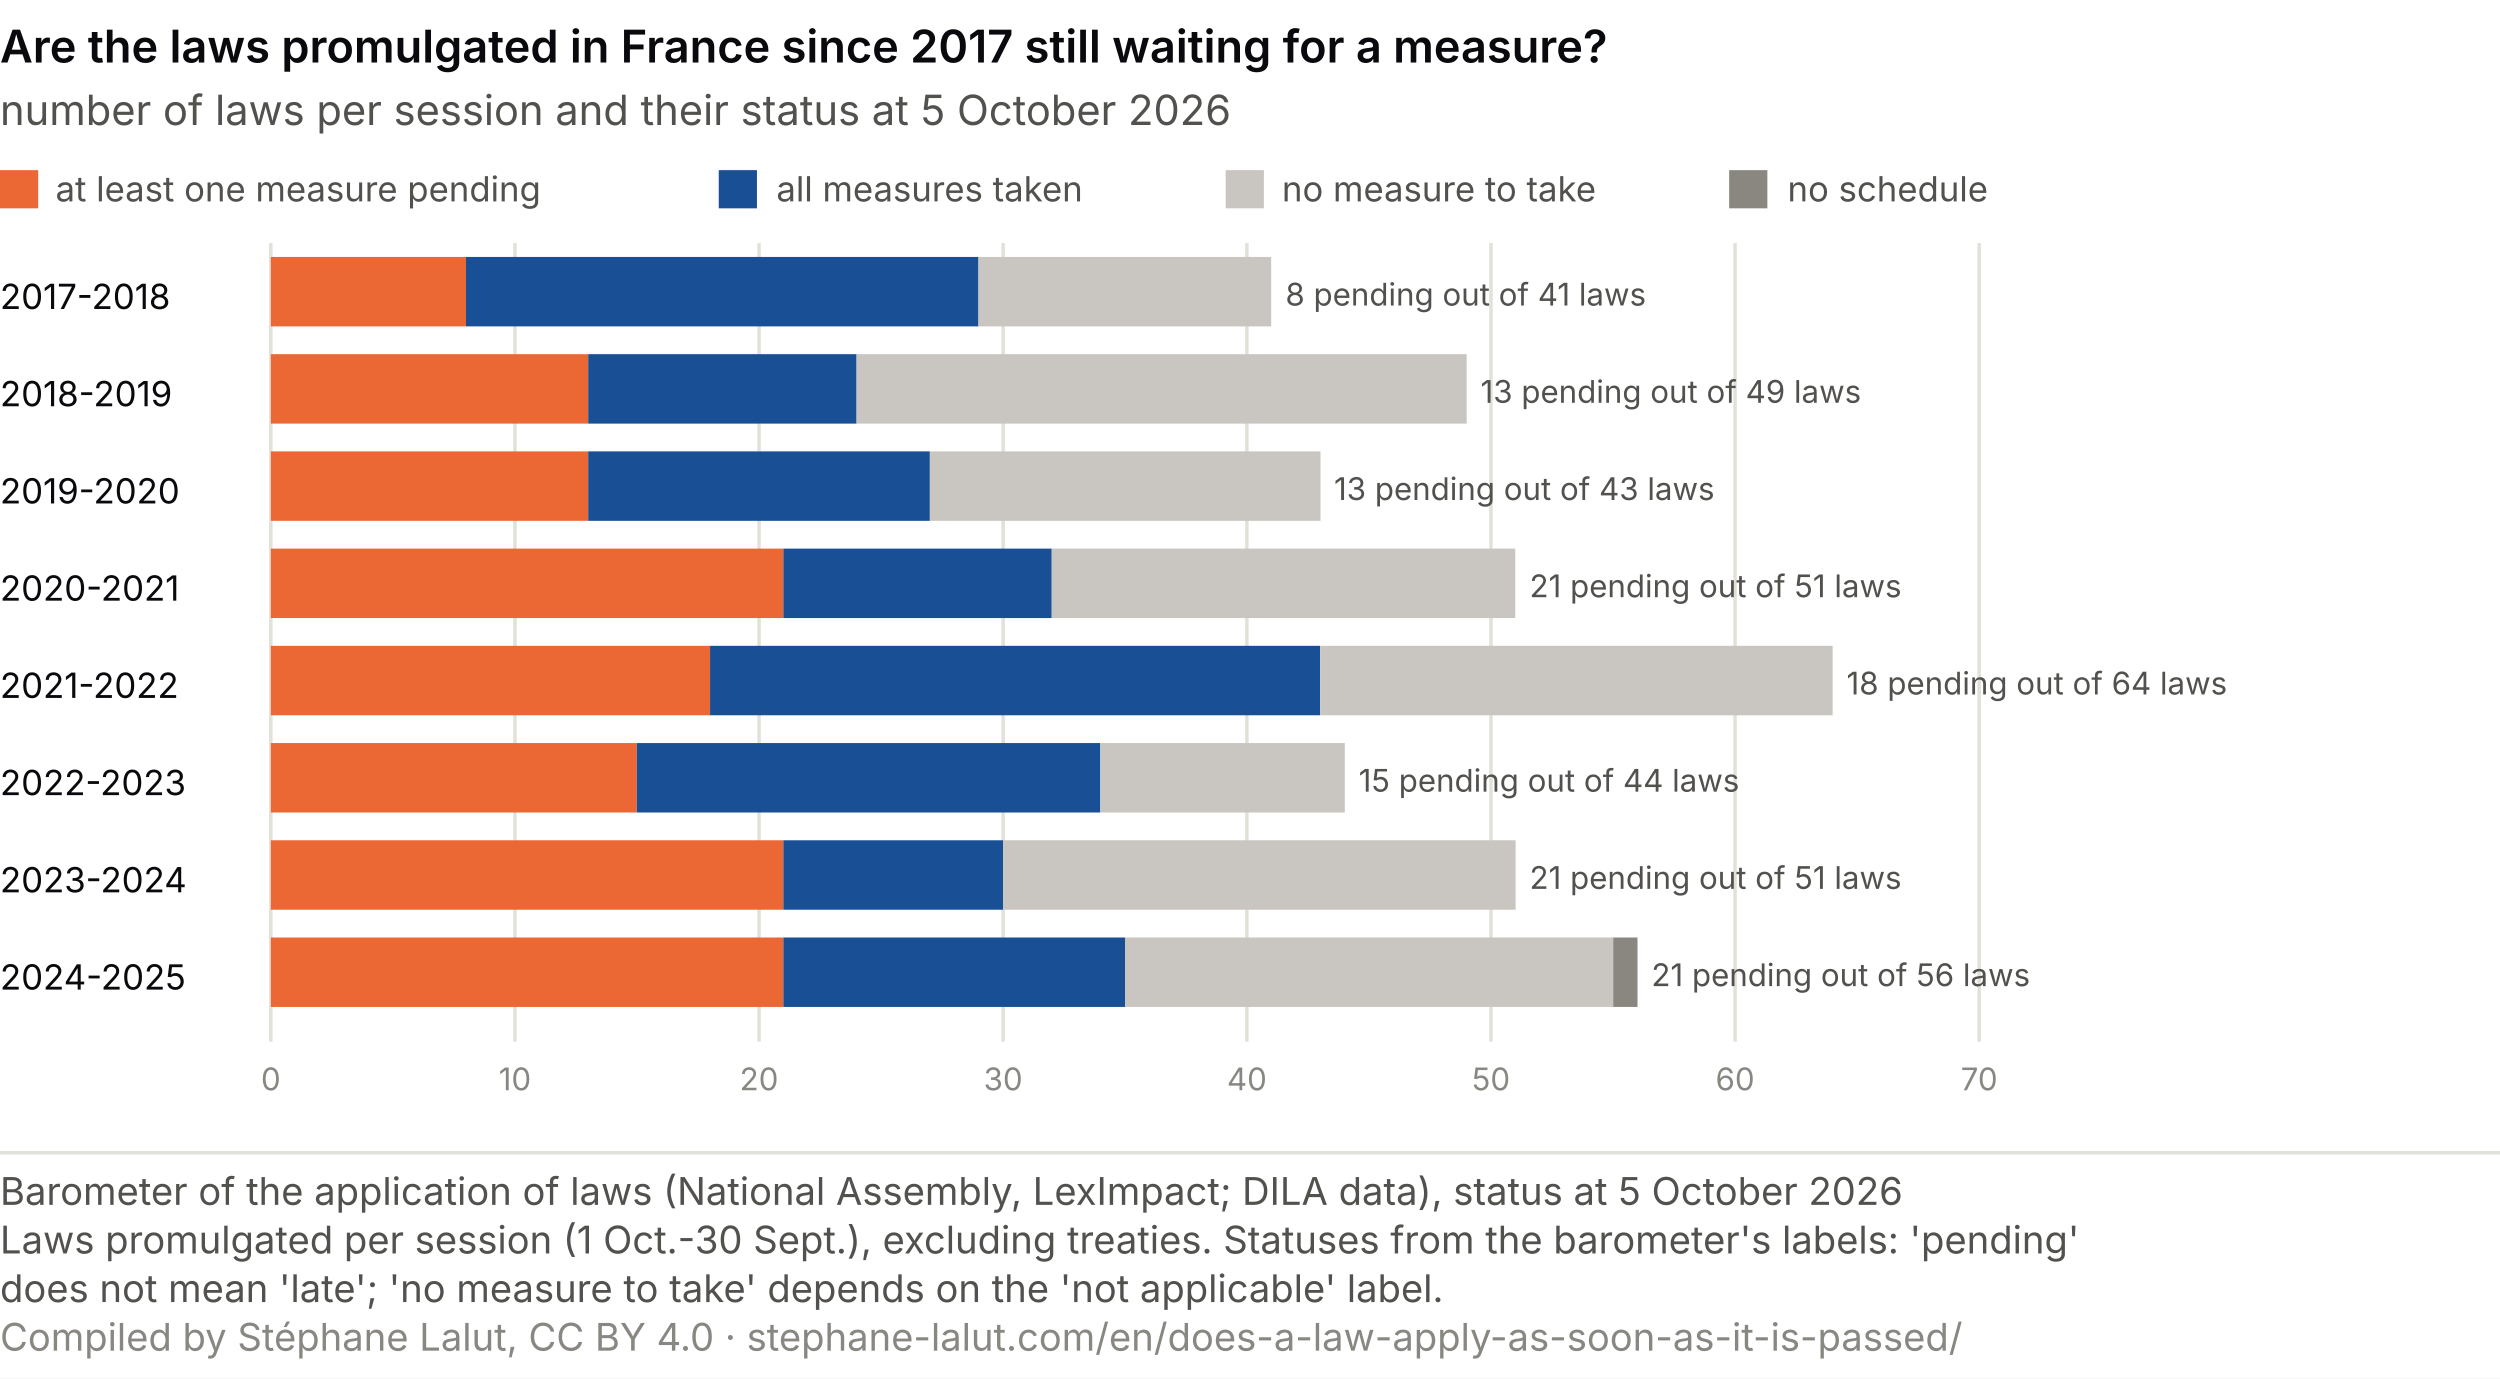
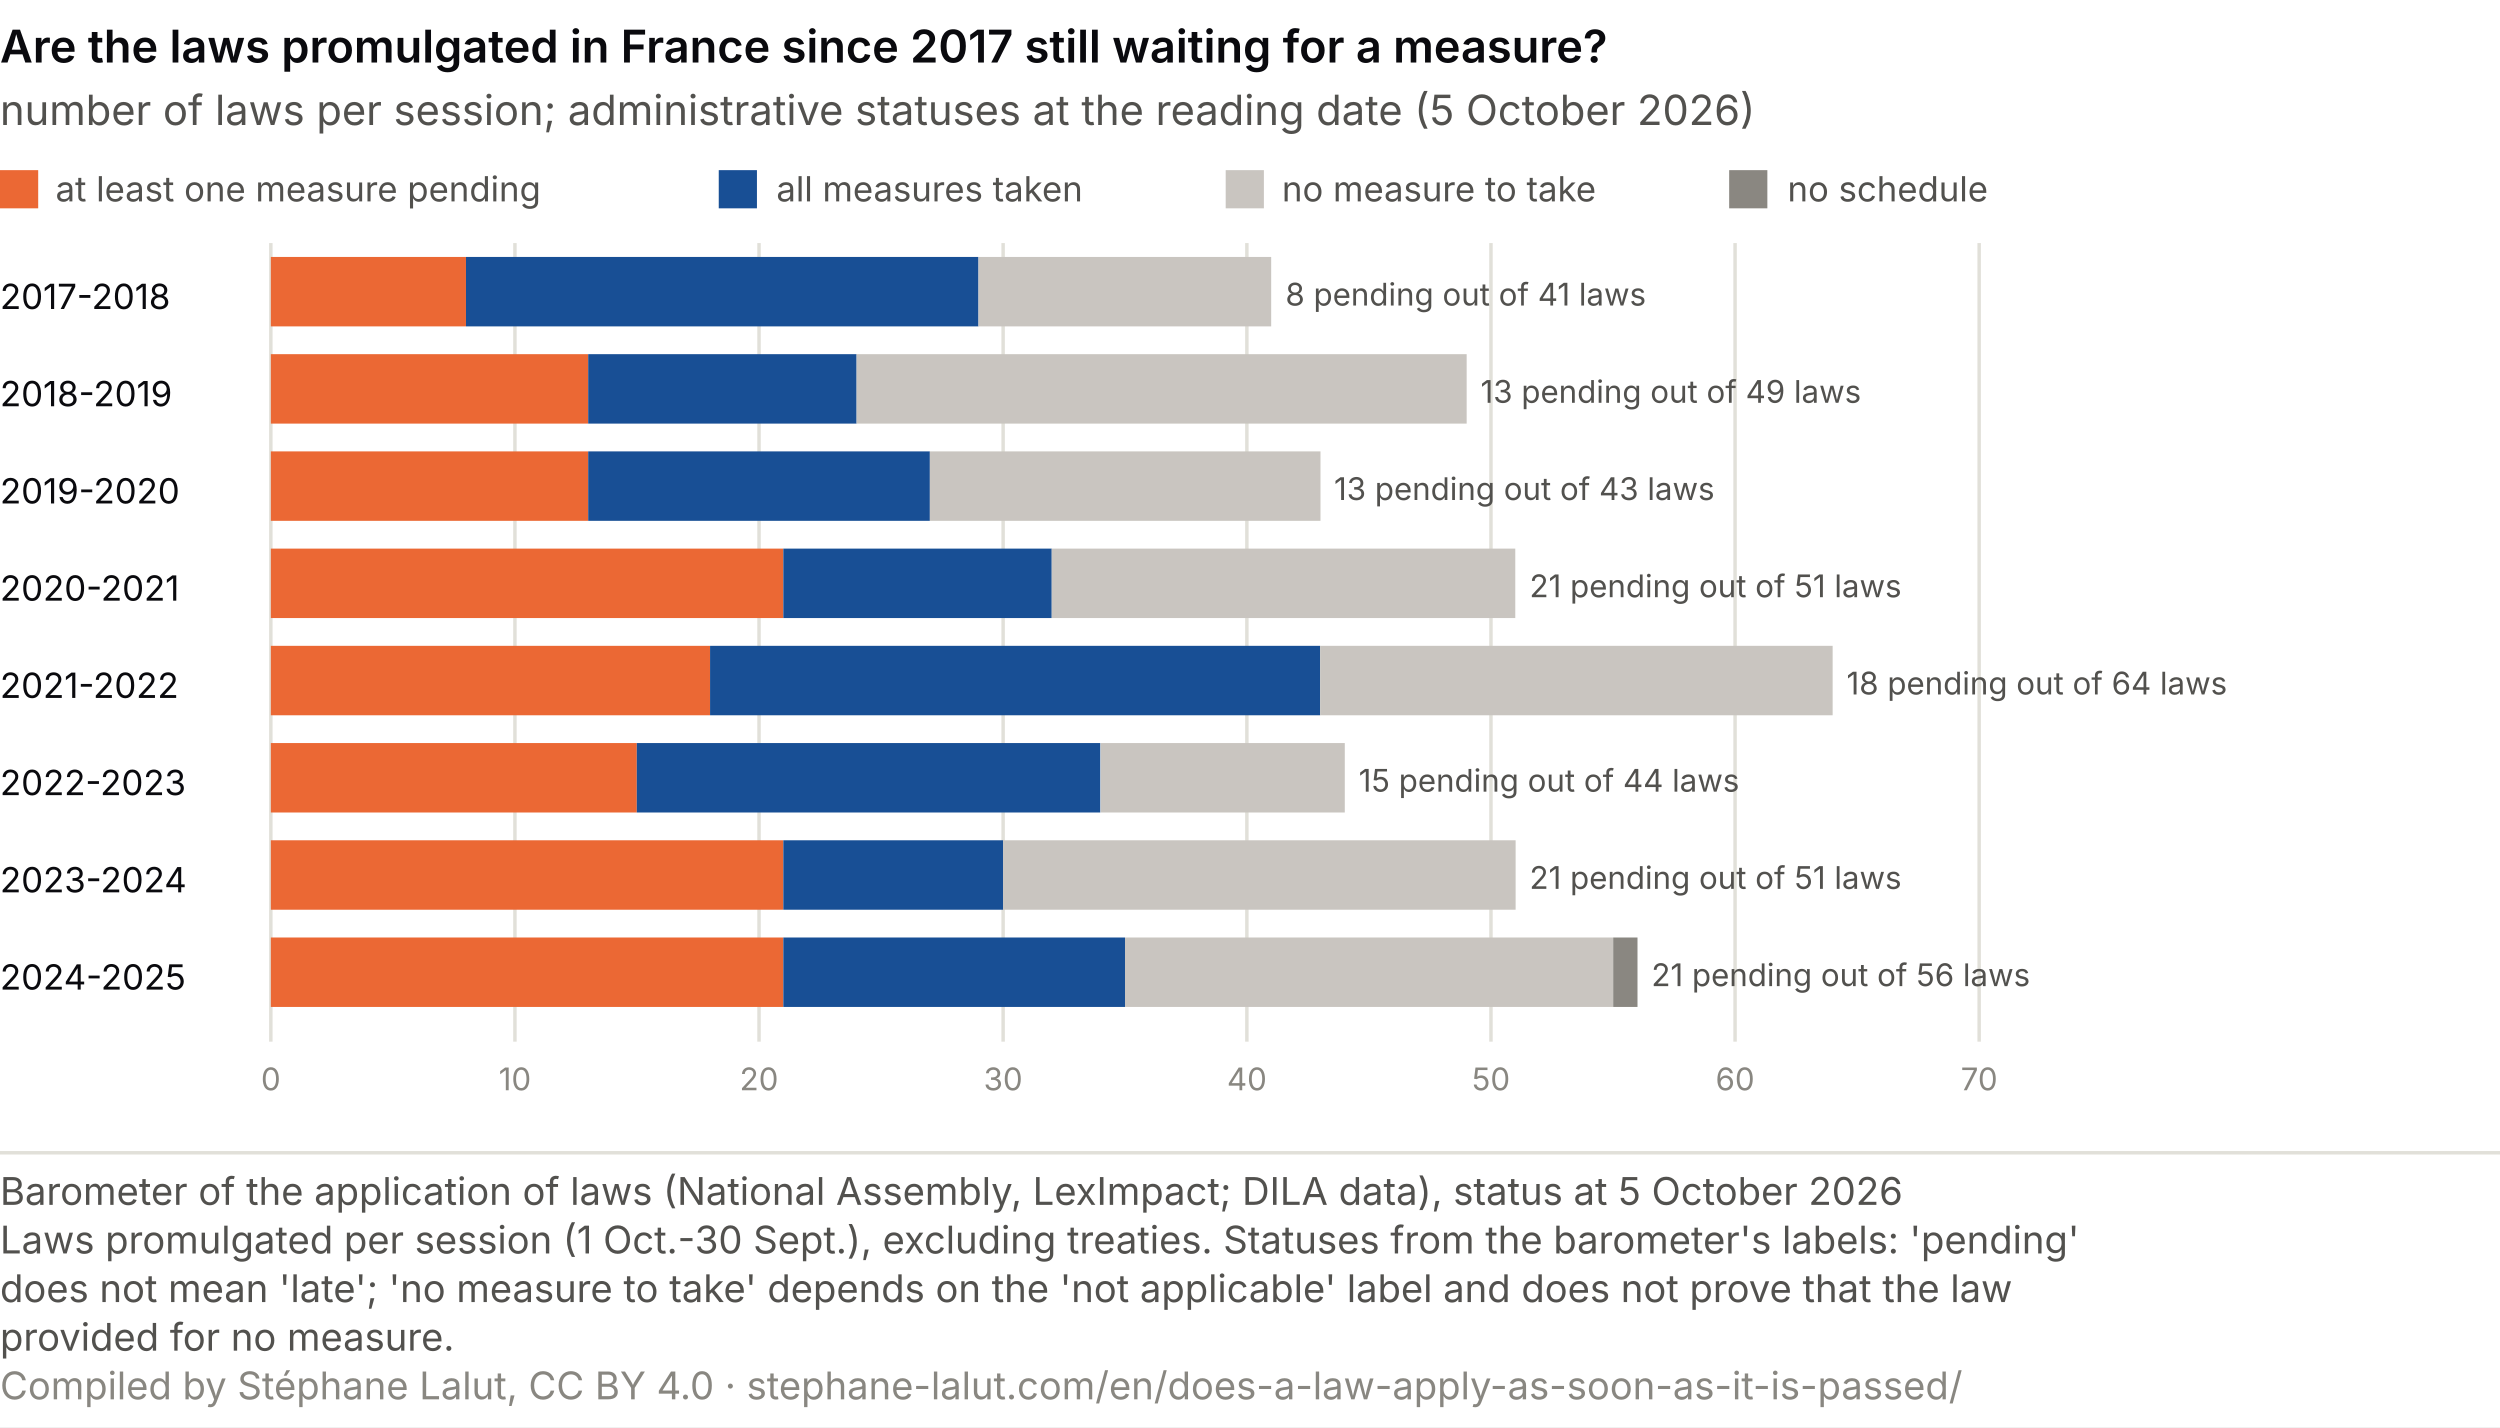
- <svg xmlns="http://www.w3.org/2000/svg" viewBox="0 0 720 397" role="img" font-variant-numeric="tabular-nums" aria-labelledby="at-t at-d" font-family="system-ui, -apple-system, Segoe UI, sans-serif">
-   <rect width="720" height="397" fill="#ffffff" />
+ <svg xmlns="http://www.w3.org/2000/svg" viewBox="0 0 720 411" role="img" font-variant-numeric="tabular-nums" aria-labelledby="at-t at-d" font-family="system-ui, -apple-system, Segoe UI, sans-serif">
+   <rect width="720" height="411" fill="#ffffff" />
  <text x="0.0" y="18.0" font-size="13" fill="#0A0A0E" text-anchor="start" font-weight="600">Are the laws promulgated in France since 2017 still waiting for a measure?</text>
-   <text x="0.0" y="36.0" font-size="12" fill="#52514e" text-anchor="start">number of laws per session and their status at 5 October 2026</text>
+   <text x="0.0" y="36.0" font-size="12" fill="#52514e" text-anchor="start">number of laws per session; administrative statuses at the reading date (5 October 2026)</text>
  <rect x="0" y="49" width="11" height="11" fill="#eb6834" />
  <text x="16.0" y="58.0" font-size="10" fill="#52514e" text-anchor="start">at least one measure pending</text>
  <rect x="207" y="49" width="11" height="11" fill="#184f95" />
  <text x="223.6" y="58.0" font-size="10" fill="#52514e" text-anchor="start">all measures taken</text>
  <rect x="353" y="49" width="11" height="11" fill="#c9c5c0" />
  <text x="369.2" y="58.0" font-size="10" fill="#52514e" text-anchor="start">no measure to take</text>
  <rect x="498" y="49" width="11" height="11" fill="#8a8781" />
  <text x="514.8" y="58.0" font-size="10" fill="#52514e" text-anchor="start">no schedule</text>
  <line x1="78.0" y1="70" x2="78.0" y2="300" stroke="#e1e0d9" />
  <text x="78.0" y="314.0" font-size="9" fill="#898781" text-anchor="middle">0</text>
  <line x1="148.3" y1="70" x2="148.3" y2="300" stroke="#e1e0d9" />
  <text x="148.3" y="314.0" font-size="9" fill="#898781" text-anchor="middle">10</text>
  <line x1="218.6" y1="70" x2="218.6" y2="300" stroke="#e1e0d9" />
  <text x="218.6" y="314.0" font-size="9" fill="#898781" text-anchor="middle">20</text>
  <line x1="288.9" y1="70" x2="288.9" y2="300" stroke="#e1e0d9" />
  <text x="288.9" y="314.0" font-size="9" fill="#898781" text-anchor="middle">30</text>
  <line x1="359.1" y1="70" x2="359.1" y2="300" stroke="#e1e0d9" />
  <text x="359.1" y="314.0" font-size="9" fill="#898781" text-anchor="middle">40</text>
  <line x1="429.4" y1="70" x2="429.4" y2="300" stroke="#e1e0d9" />
  <text x="429.4" y="314.0" font-size="9" fill="#898781" text-anchor="middle">50</text>
  <line x1="499.7" y1="70" x2="499.7" y2="300" stroke="#e1e0d9" />
  <text x="499.7" y="314.0" font-size="9" fill="#898781" text-anchor="middle">60</text>
  <line x1="570.0" y1="70" x2="570.0" y2="300" stroke="#e1e0d9" />
  <text x="570.0" y="314.0" font-size="9" fill="#898781" text-anchor="middle">70</text>
  <text x="0.0" y="89.0" font-size="10" fill="#0A0A0E" text-anchor="start">2017-2018</text>
  <rect x="78.0" y="74" width="56.2" height="20" fill="#eb6834" />
  <rect x="134.2" y="74" width="147.6" height="20" fill="#184f95" />
  <rect x="281.8" y="74" width="84.3" height="20" fill="#c9c5c0" />
  <text x="370.2" y="88.0" font-size="9" fill="#52514e" text-anchor="start">8 pending out of 41 laws</text>
  <text x="0.0" y="117.0" font-size="10" fill="#0A0A0E" text-anchor="start">2018-2019</text>
  <rect x="78.0" y="102" width="91.4" height="20" fill="#eb6834" />
  <rect x="169.4" y="102" width="77.3" height="20" fill="#184f95" />
  <rect x="246.7" y="102" width="175.7" height="20" fill="#c9c5c0" />
  <text x="426.4" y="116.0" font-size="9" fill="#52514e" text-anchor="start">13 pending out of 49 laws</text>
  <text x="0.0" y="145.0" font-size="10" fill="#0A0A0E" text-anchor="start">2019-2020</text>
  <rect x="78.0" y="130" width="91.4" height="20" fill="#eb6834" />
  <rect x="169.4" y="130" width="98.4" height="20" fill="#184f95" />
  <rect x="267.8" y="130" width="112.5" height="20" fill="#c9c5c0" />
  <text x="384.2" y="144.0" font-size="9" fill="#52514e" text-anchor="start">13 pending out of 43 laws</text>
  <text x="0.0" y="173.0" font-size="10" fill="#0A0A0E" text-anchor="start">2020-2021</text>
  <rect x="78.0" y="158" width="147.6" height="20" fill="#eb6834" />
  <rect x="225.6" y="158" width="77.3" height="20" fill="#184f95" />
  <rect x="302.9" y="158" width="133.5" height="20" fill="#c9c5c0" />
  <text x="440.5" y="172.0" font-size="9" fill="#52514e" text-anchor="start">21 pending out of 51 laws</text>
  <text x="0.0" y="201.0" font-size="10" fill="#0A0A0E" text-anchor="start">2021-2022</text>
  <rect x="78.0" y="186" width="126.5" height="20" fill="#eb6834" />
  <rect x="204.5" y="186" width="175.7" height="20" fill="#184f95" />
  <rect x="380.2" y="186" width="147.6" height="20" fill="#c9c5c0" />
  <text x="531.8" y="200.0" font-size="9" fill="#52514e" text-anchor="start">18 pending out of 64 laws</text>
  <text x="0.0" y="229.0" font-size="10" fill="#0A0A0E" text-anchor="start">2022-2023</text>
  <rect x="78.0" y="214" width="105.4" height="20" fill="#eb6834" />
  <rect x="183.4" y="214" width="133.5" height="20" fill="#184f95" />
  <rect x="317.0" y="214" width="70.3" height="20" fill="#c9c5c0" />
  <text x="391.3" y="228.0" font-size="9" fill="#52514e" text-anchor="start">15 pending out of 44 laws</text>
  <text x="0.0" y="257.0" font-size="10" fill="#0A0A0E" text-anchor="start">2023-2024</text>
  <rect x="78.0" y="242" width="147.6" height="20" fill="#eb6834" />
  <rect x="225.6" y="242" width="63.3" height="20" fill="#184f95" />
  <rect x="288.9" y="242" width="147.6" height="20" fill="#c9c5c0" />
  <text x="440.5" y="256.0" font-size="9" fill="#52514e" text-anchor="start">21 pending out of 51 laws</text>
  <text x="0.0" y="285.0" font-size="10" fill="#0A0A0E" text-anchor="start">2024-2025</text>
  <rect x="78.0" y="270" width="147.6" height="20" fill="#eb6834" />
  <rect x="225.6" y="270" width="98.4" height="20" fill="#184f95" />
  <rect x="324.0" y="270" width="140.6" height="20" fill="#c9c5c0" />
  <rect x="464.6" y="270" width="7.0" height="20" fill="#8a8781" />
  <text x="475.6" y="284.0" font-size="9" fill="#52514e" text-anchor="start">21 pending out of 56 laws</text>
  <line x1="0" y1="332.0" x2="720" y2="332.0" stroke="#e1e0d9" />
  <text class="pied-source" x="0" y="347.0" font-size="11" fill="#52514e">Barometer of the application of laws (National Assembly, LexImpact; DILA data), status at 5 October 2026</text>
  <text class="pied-note" x="0" y="361.0" font-size="11" fill="#52514e">Laws promulgated per session (1 Oct.-30 Sept.), excluding treaties. Statuses from the barometer's labels: 'pending'</text>
-   <text class="pied-note" x="0" y="375.0" font-size="11" fill="#52514e">does not mean 'late'; 'no measure to take' depends on the 'not applicable' label.</text>
-   <text class="pied-licence" x="0" y="389.0" font-size="11" fill="#898781">Compiled by Stéphane Lalut, CC BY 4.0 · stephane-lalut.com/en/does-a-law-apply-as-soon-as-it-is-passed/</text>
+   <text class="pied-note" x="0" y="375.0" font-size="11" fill="#52514e">does not mean 'late'; 'no measure to take' depends on the 'not applicable' label and does not prove that the law</text>
+   <text class="pied-note" x="0" y="389.0" font-size="11" fill="#52514e">provided for no measure.</text>
+   <text class="pied-licence" x="0" y="403.0" font-size="11" fill="#898781">Compiled by Stéphane Lalut, CC BY 4.0 · stephane-lalut.com/en/does-a-law-apply-as-soon-as-it-is-passed/</text>
</svg>
